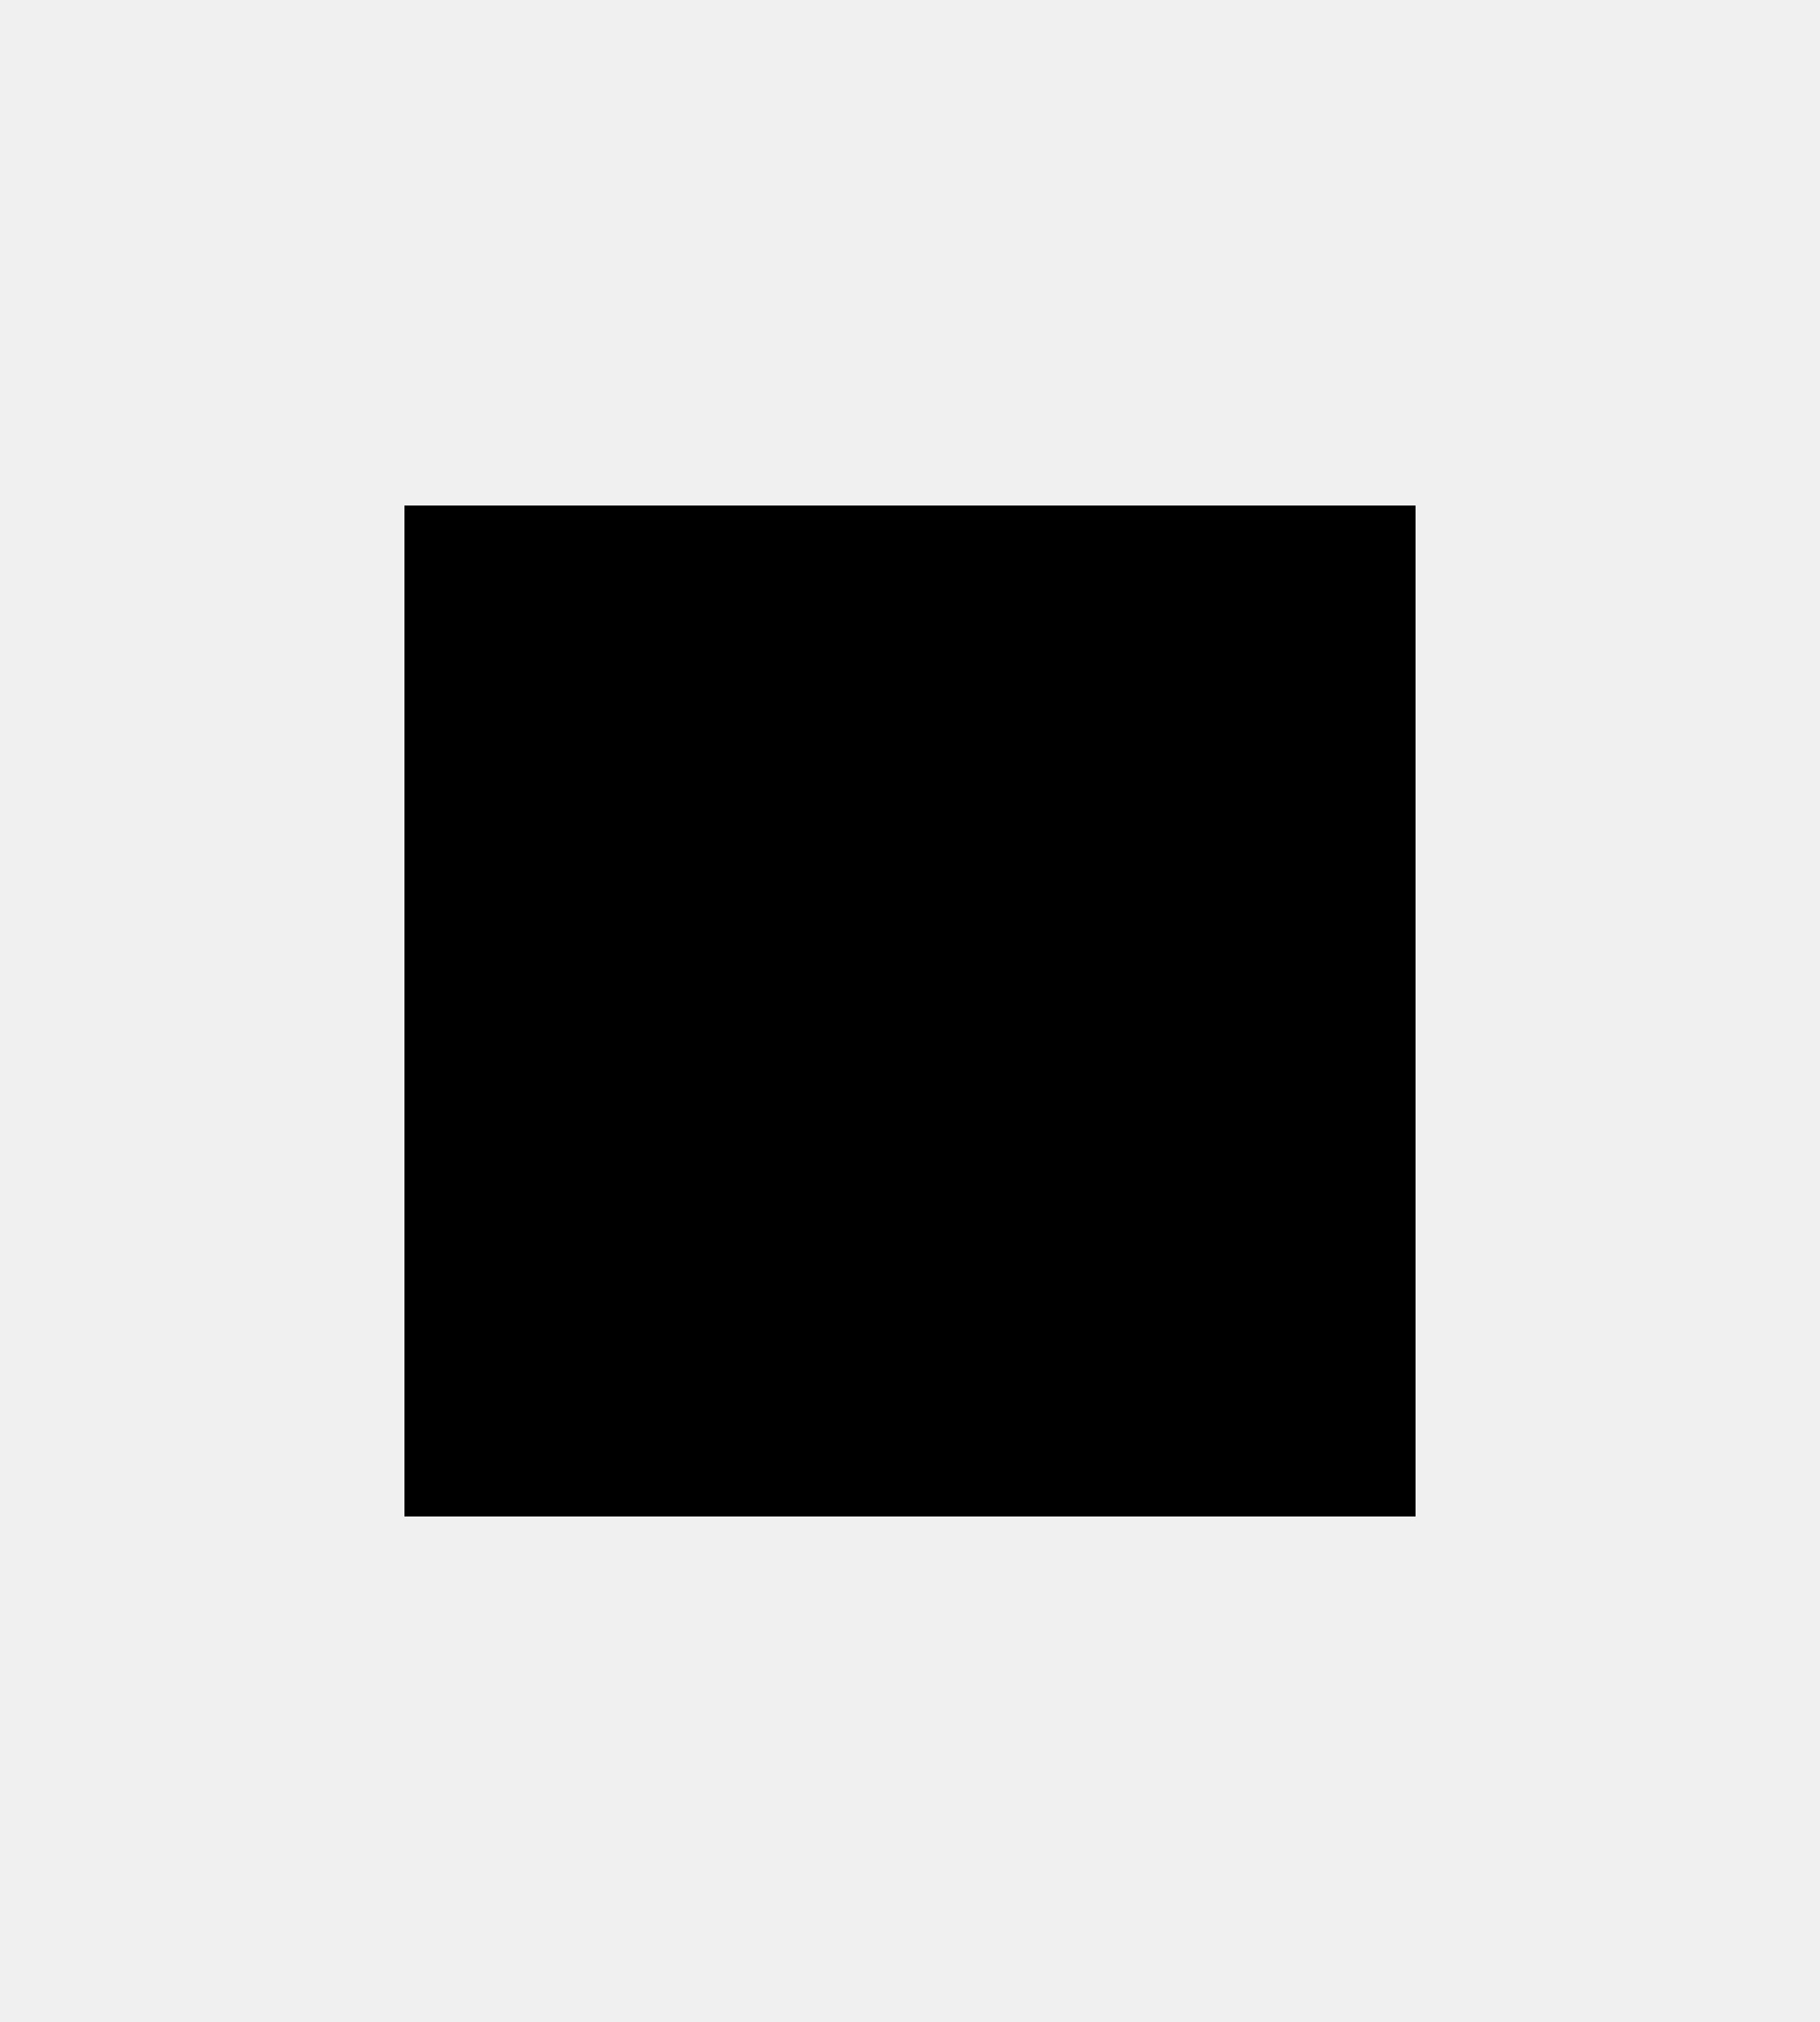
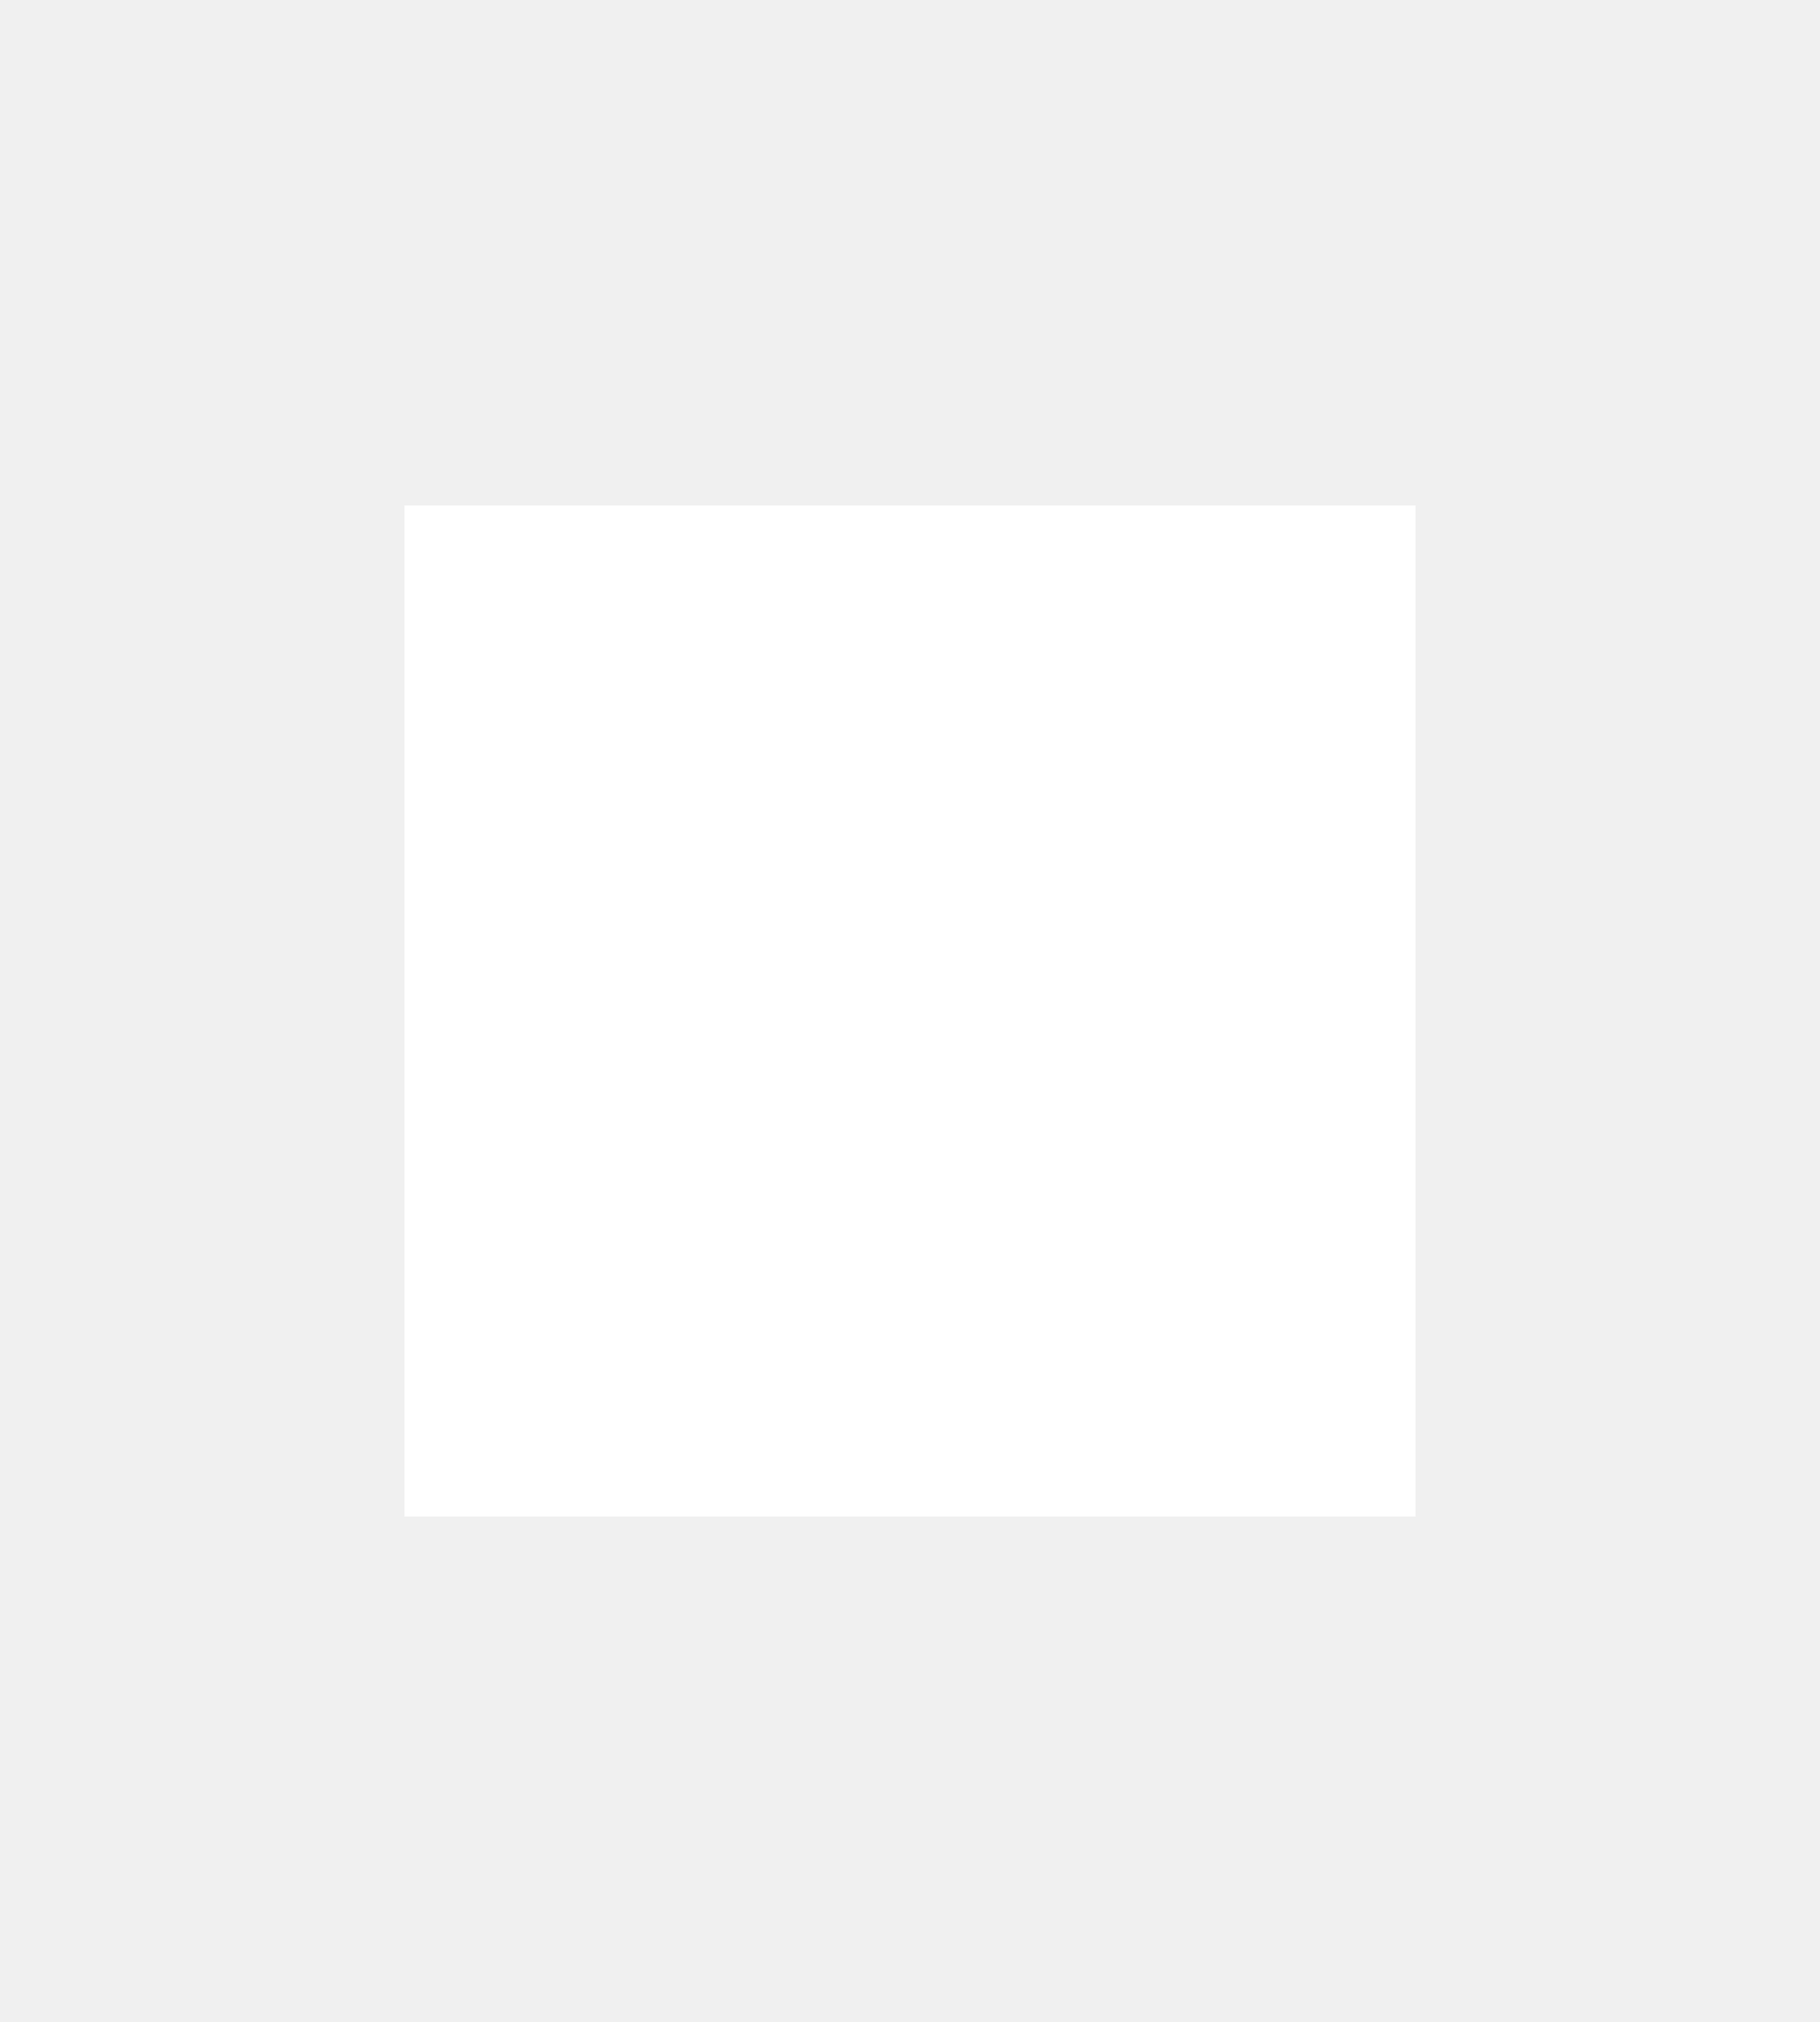
<svg xmlns="http://www.w3.org/2000/svg" width="36" height="40" viewBox="0 0 36 40" fill="none">
-   <path id="Mask" d="M8 10H28V30H8V10Z" fill="black" />
+   <path id="Mask" d="M8 10H28V30H8V10Z" fill="white" />
</svg>
